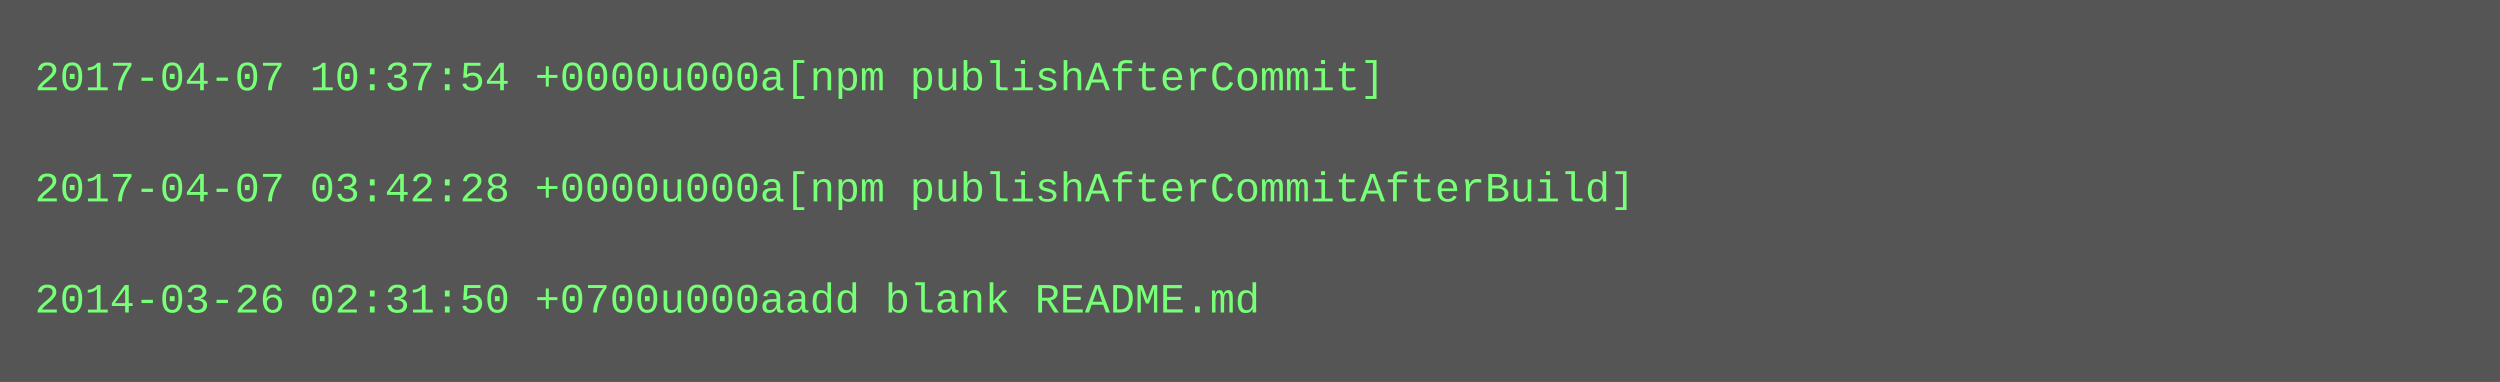
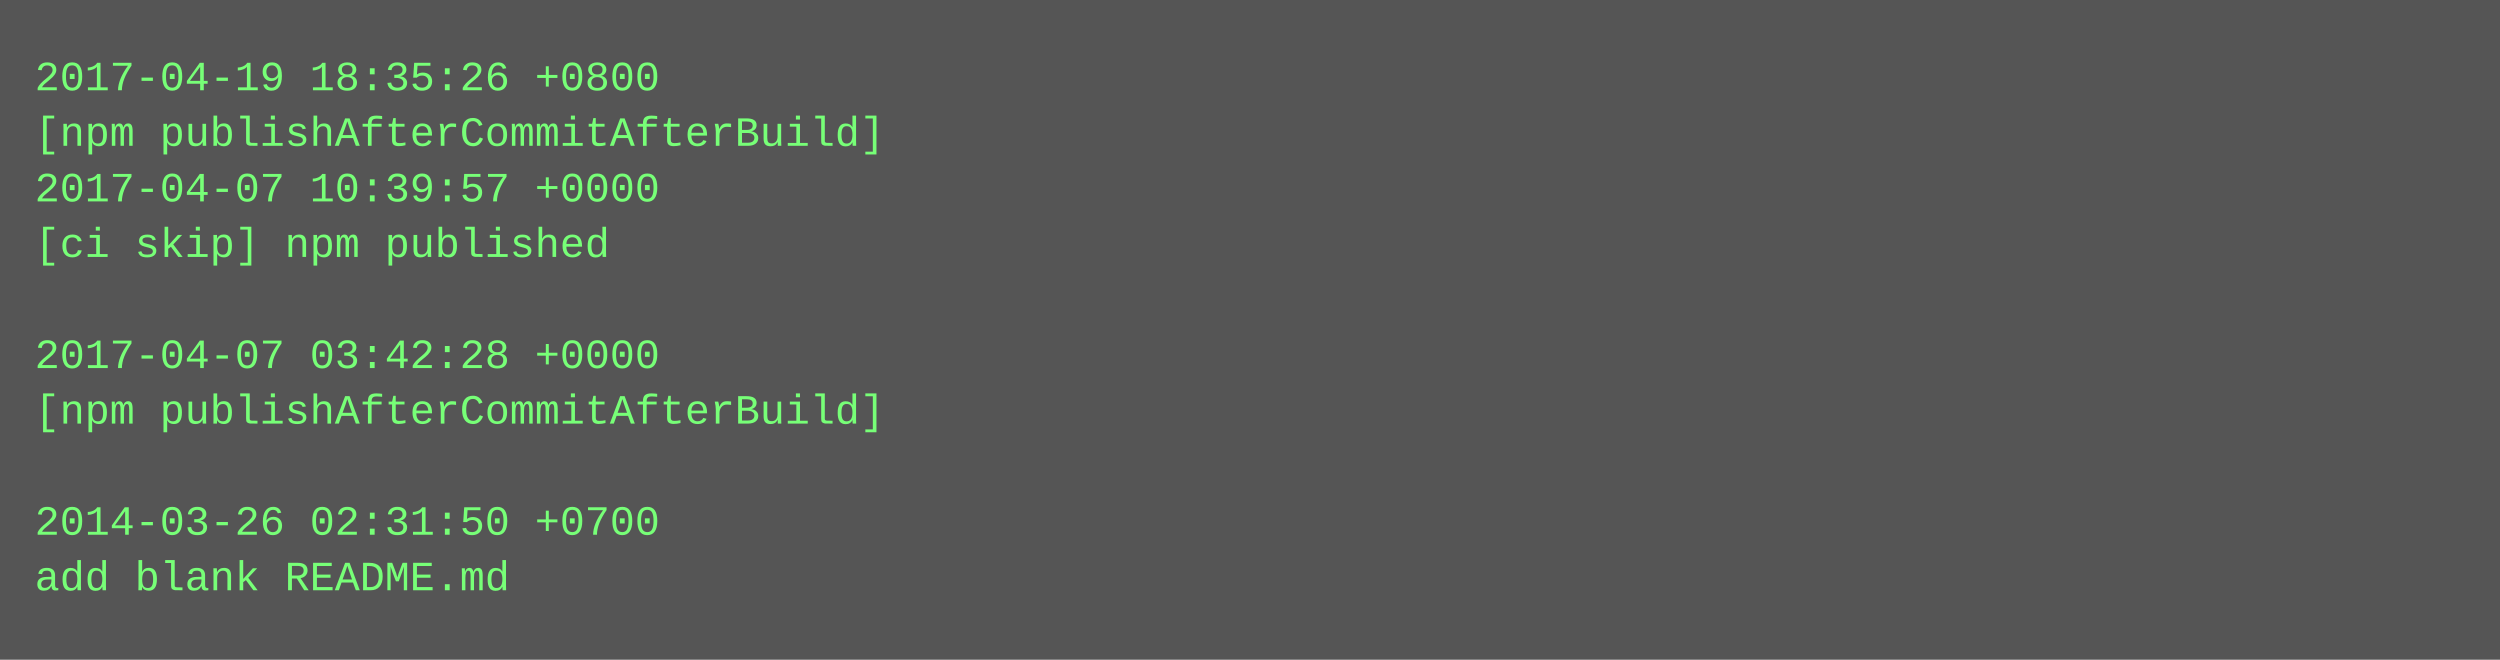
- <svg xmlns="http://www.w3.org/2000/svg" height="110" width="720">
-   <rect height="110" fill="#555" width="720" />
+ <svg xmlns="http://www.w3.org/2000/svg" height="190" width="720">
+   <rect height="190" fill="#555" width="720" />
  <text fill="#7f7" font-family="Courier New" font-size="12" xml:space="preserve">
-     <tspan x="10" y="26">2017-04-07 10:37:54 +0000u000a[npm publishAfterCommit]</tspan>
-     <tspan x="10" y="42" />
-     <tspan x="10" y="58">2017-04-07 03:42:28 +0000u000a[npm publishAfterCommitAfterBuild]</tspan>
-     <tspan x="10" y="74" />
-     <tspan x="10" y="90">2014-03-26 02:31:50 +0700u000aadd blank README.md</tspan>
+     <tspan x="10" y="26">2017-04-19 18:35:26 +0800</tspan>
+     <tspan x="10" y="42">[npm publishAfterCommitAfterBuild]</tspan>
+     <tspan x="10" y="58">2017-04-07 10:39:57 +0000</tspan>
+     <tspan x="10" y="74">[ci skip] npm published</tspan>
+     <tspan x="10" y="90" />
+     <tspan x="10" y="106">2017-04-07 03:42:28 +0000</tspan>
+     <tspan x="10" y="122">[npm publishAfterCommitAfterBuild]</tspan>
+     <tspan x="10" y="138" />
+     <tspan x="10" y="154">2014-03-26 02:31:50 +0700</tspan>
+     <tspan x="10" y="170">add blank README.md</tspan>
  </text>
</svg>
